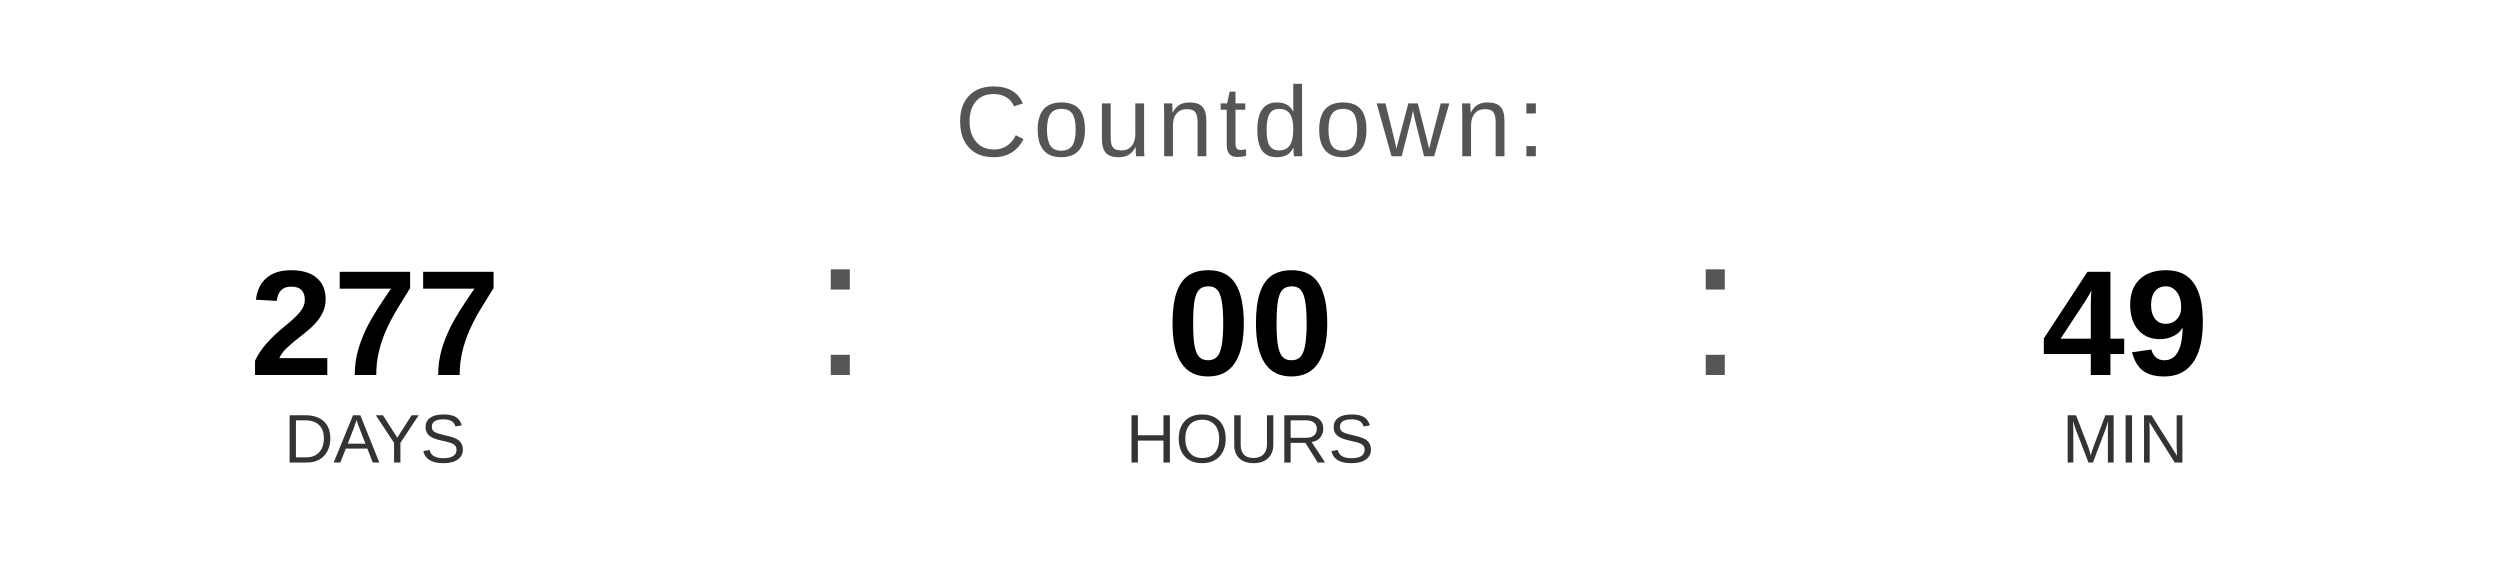
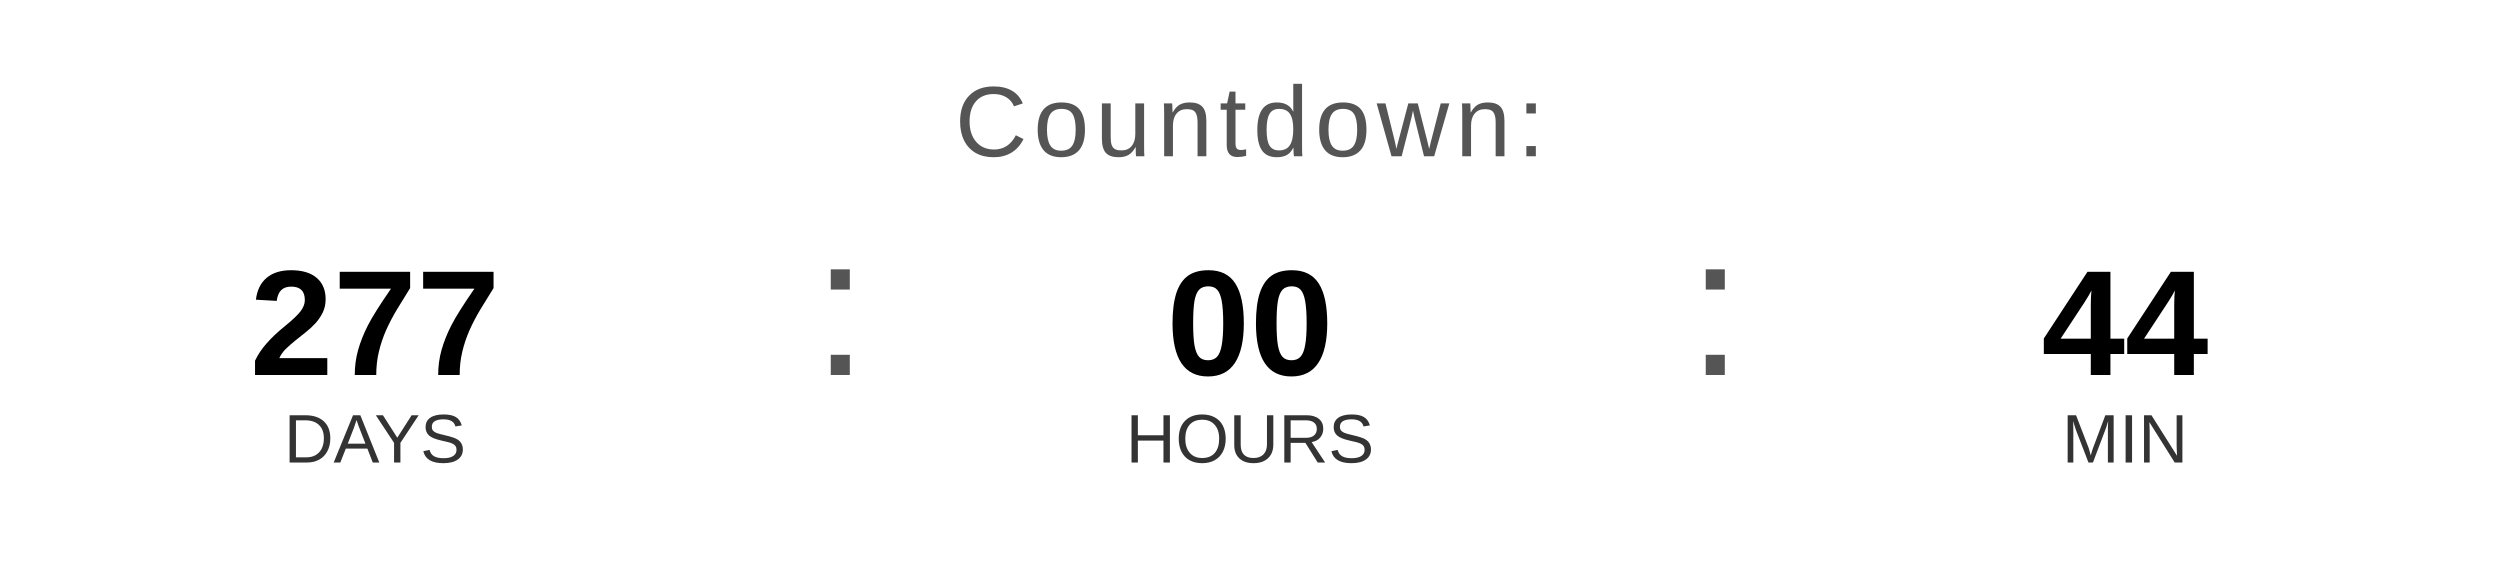
<svg xmlns="http://www.w3.org/2000/svg" width="400" height="90" viewBox="0 0 400 90">
  <text x="200" y="25" font-family="Arial, Helvetica, sans-serif" font-size="16" fill="#555555" text-anchor="middle" letter-spacing="1">
    Countdown:
  </text>
  <text x="60" y="60" font-family="Arial, Helvetica, sans-serif" font-size="24" font-weight="bold" fill="#000000" text-anchor="middle">277</text>
  <text x="60" y="74" font-family="Arial, Helvetica, sans-serif" font-size="11" fill="#333333" text-anchor="middle">DAYS</text>
  <text x="130" y="60" font-family="Arial, sans-serif" font-size="32" fill="#555555">:</text>
  <text x="200" y="60" font-family="Arial, Helvetica, sans-serif" font-size="24" font-weight="bold" fill="#000000" text-anchor="middle">00</text>
  <text x="200" y="74" font-family="Arial, Helvetica, sans-serif" font-size="11" fill="#333333" text-anchor="middle">HOURS</text>
  <text x="270" y="60" font-family="Arial, sans-serif" font-size="32" fill="#555555">:</text>
-   <text x="340" y="60" font-family="Arial, Helvetica, sans-serif" font-size="24" font-weight="bold" fill="#000000" text-anchor="middle">49</text>
+   <text x="340" y="60" font-family="Arial, Helvetica, sans-serif" font-size="24" font-weight="bold" fill="#000000" text-anchor="middle">44</text>
  <text x="340" y="74" font-family="Arial, Helvetica, sans-serif" font-size="11" fill="#333333" text-anchor="middle">MIN</text>
</svg>
